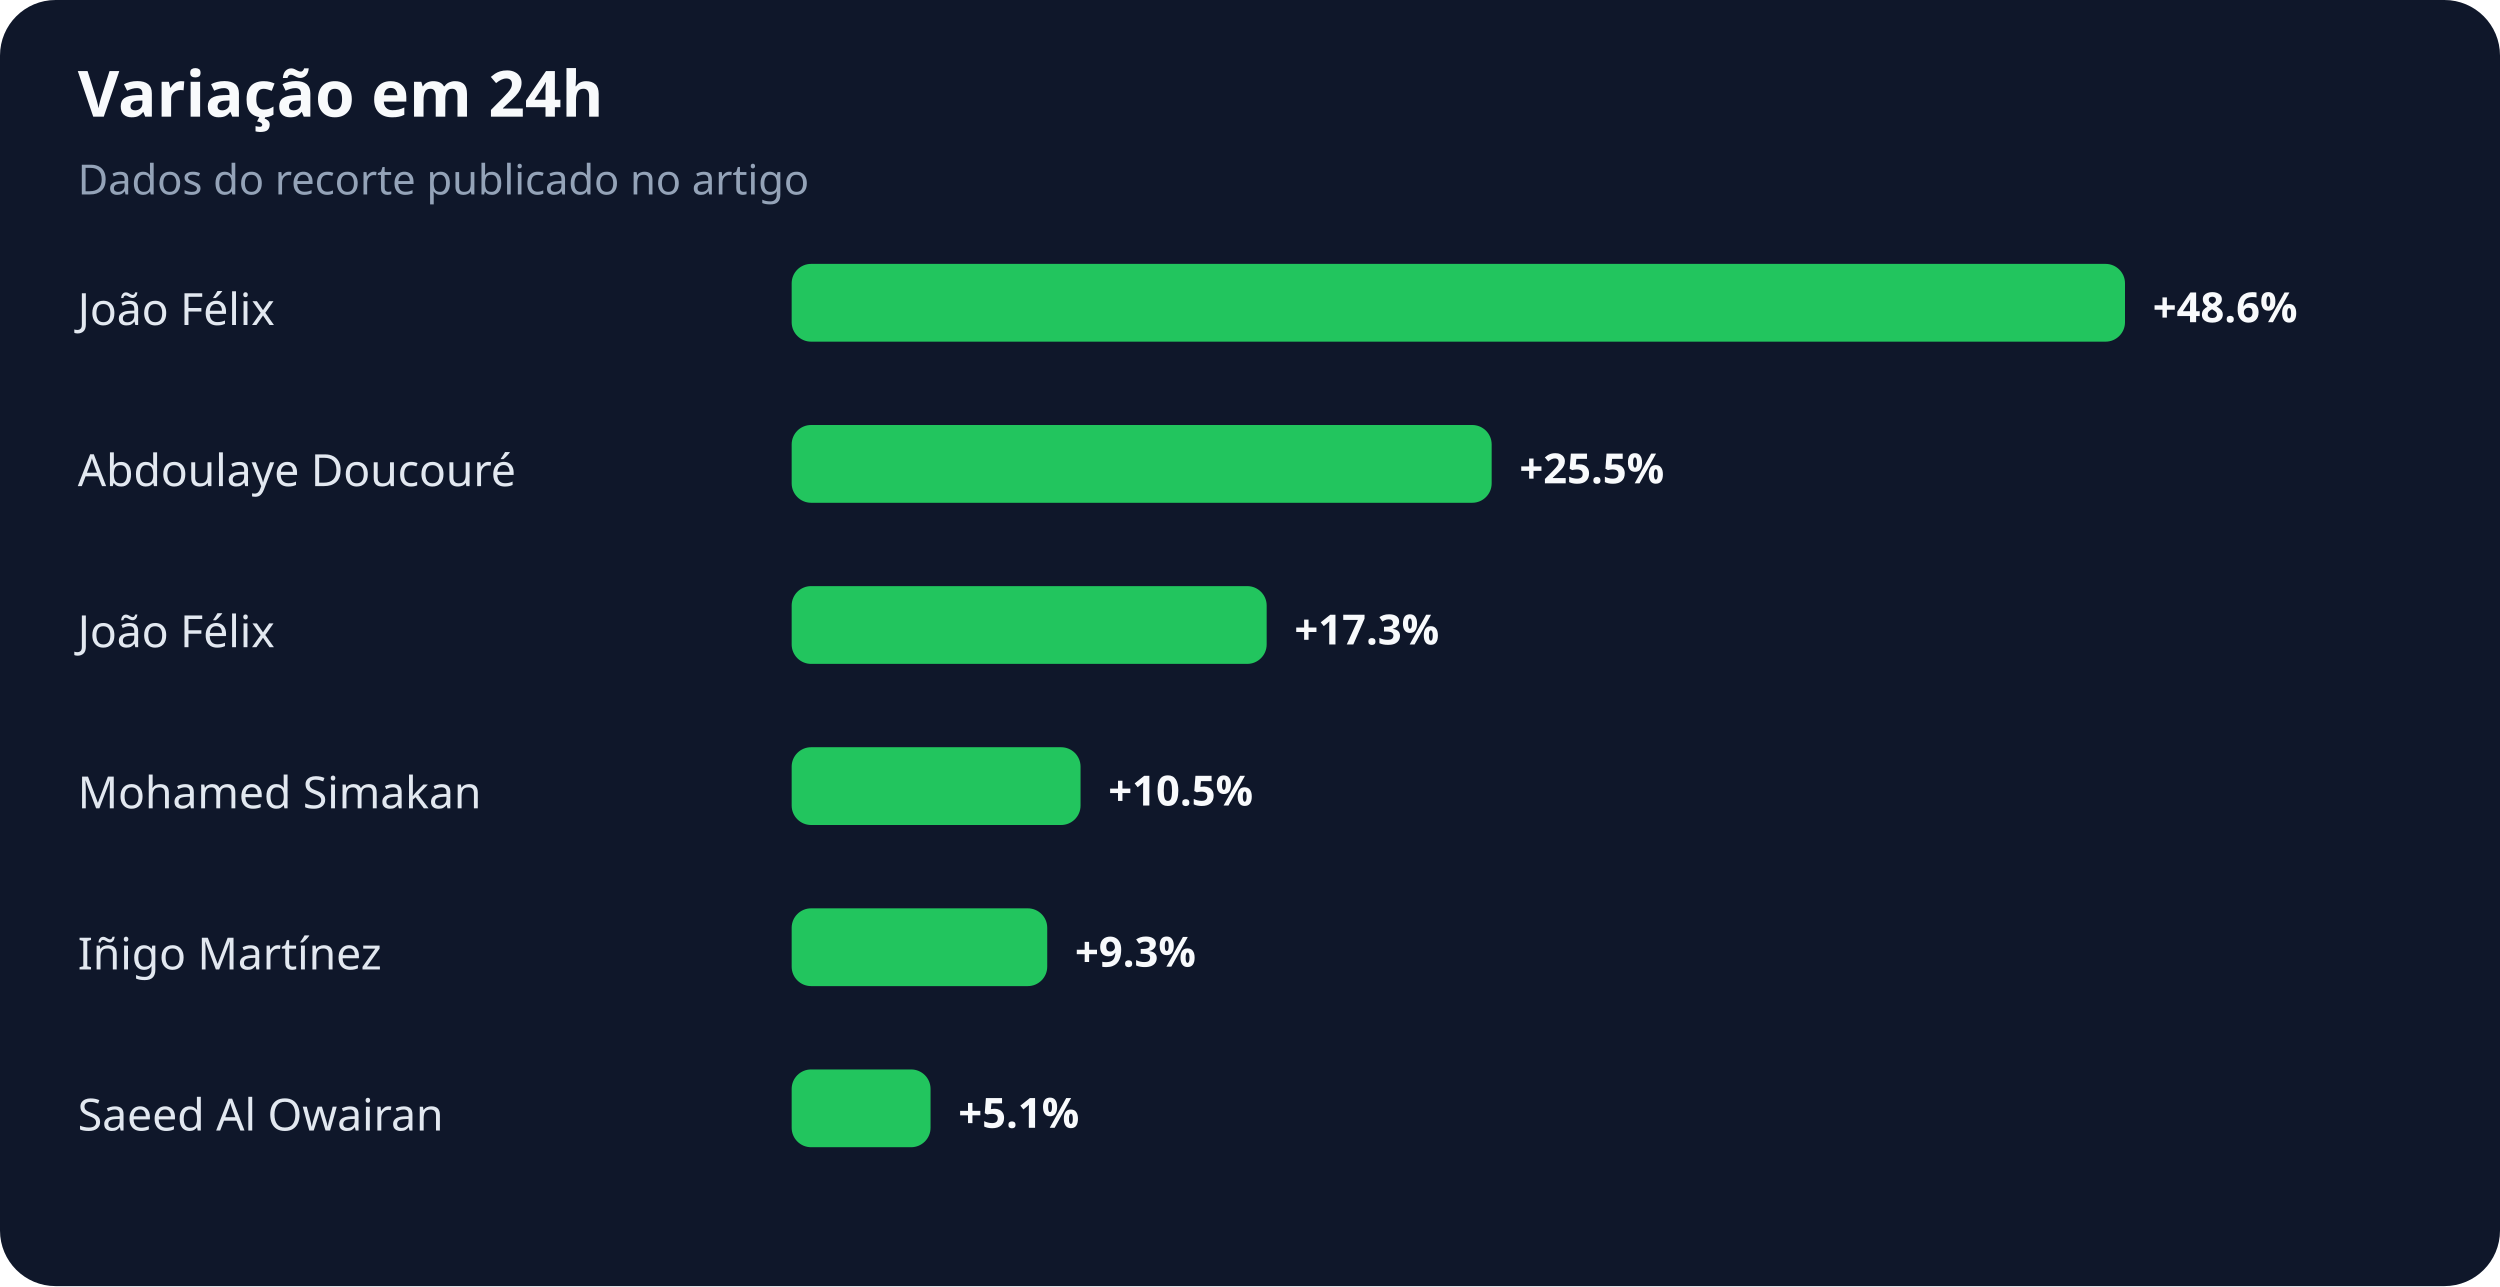
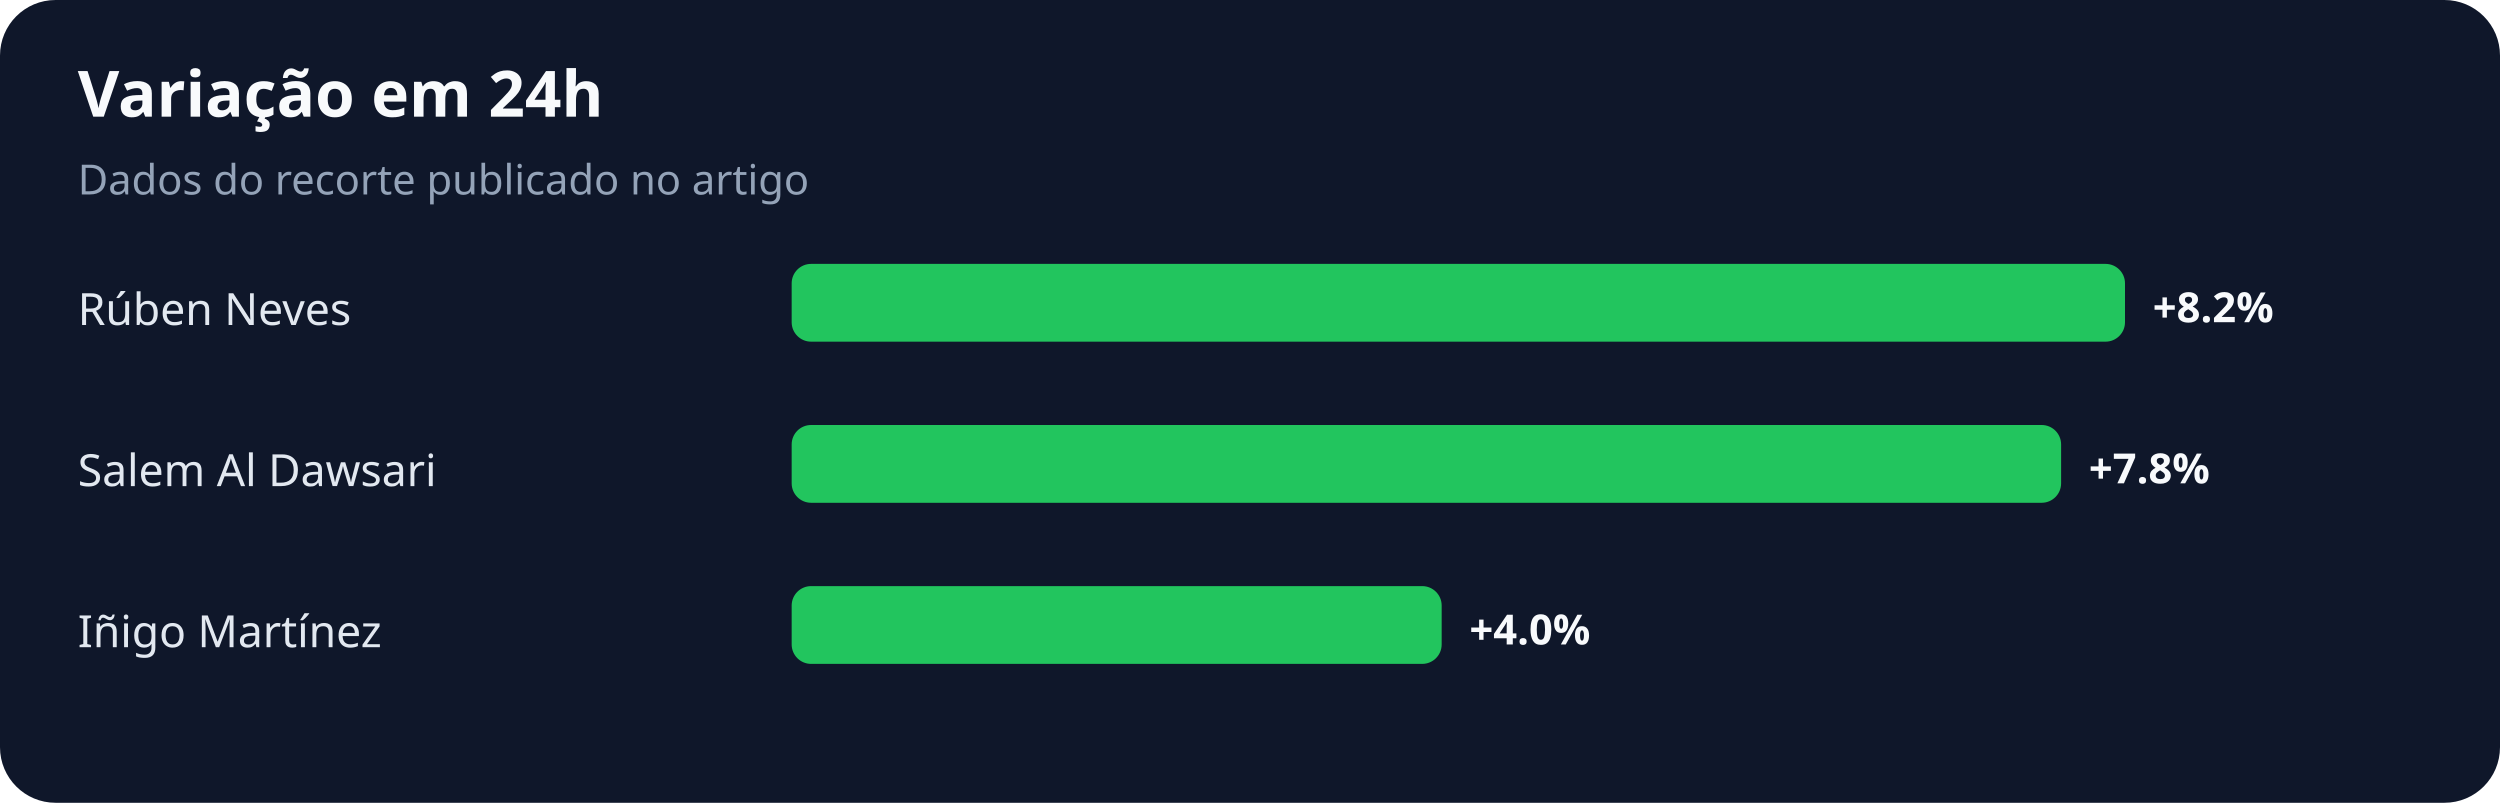
- <svg xmlns="http://www.w3.org/2000/svg" width="900" height="463" viewBox="0 0 900 463" role="img" aria-labelledby="title desc">
+ <svg xmlns="http://www.w3.org/2000/svg" width="900" height="289" viewBox="0 0 900 289" role="img" aria-labelledby="title desc">
  <rect width="100%" height="100%" rx="20" fill="#0f172a" />
  <text x="28" y="42" fill="#f8fafc" font-family="system-ui,sans-serif" font-size="23" font-weight="700">Variação em 24h</text>
  <text x="28" y="70" fill="#94a3b8" font-family="system-ui,sans-serif" font-size="15">Dados do recorte publicado no artigo</text>
-   <text x="28" y="117" fill="#e2e8f0" font-family="system-ui,sans-serif" font-size="16">João Félix</text>
+   <text x="28" y="117" fill="#e2e8f0" font-family="system-ui,sans-serif" font-size="16">Rúben Neves</text>
  <rect x="285" y="95" width="480" height="28" rx="7" fill="#22c55e" />
-   <text x="775" y="116" fill="#f8fafc" font-family="system-ui,sans-serif" font-size="15" font-weight="700">+48.6%</text>
-   <text x="28" y="175" fill="#e2e8f0" font-family="system-ui,sans-serif" font-size="16">Abdoulaye Doucouré</text>
-   <rect x="285" y="153" width="252" height="28" rx="7" fill="#22c55e" />
-   <text x="547" y="174" fill="#f8fafc" font-family="system-ui,sans-serif" font-size="15" font-weight="700">+25.5%</text>
-   <text x="28" y="233" fill="#e2e8f0" font-family="system-ui,sans-serif" font-size="16">João Félix</text>
-   <rect x="285" y="211" width="171" height="28" rx="7" fill="#22c55e" />
-   <text x="466" y="232" fill="#f8fafc" font-family="system-ui,sans-serif" font-size="15" font-weight="700">+17.3%</text>
-   <text x="28" y="291" fill="#e2e8f0" font-family="system-ui,sans-serif" font-size="16">Mohamed Simakan</text>
-   <rect x="285" y="269" width="104" height="28" rx="7" fill="#22c55e" />
-   <text x="399" y="290" fill="#f8fafc" font-family="system-ui,sans-serif" font-size="15" font-weight="700">+10.5%</text>
-   <text x="28" y="349" fill="#e2e8f0" font-family="system-ui,sans-serif" font-size="16">Iñigo Martínez</text>
-   <rect x="285" y="327" width="92" height="28" rx="7" fill="#22c55e" />
-   <text x="387" y="348" fill="#f8fafc" font-family="system-ui,sans-serif" font-size="15" font-weight="700">+9.3%</text>
-   <text x="28" y="407" fill="#e2e8f0" font-family="system-ui,sans-serif" font-size="16">Saeed Al Owairan</text>
-   <rect x="285" y="385" width="50" height="28" rx="7" fill="#22c55e" />
-   <text x="345" y="406" fill="#f8fafc" font-family="system-ui,sans-serif" font-size="15" font-weight="700">+5.1%</text>
+   <text x="775" y="116" fill="#f8fafc" font-family="system-ui,sans-serif" font-size="15" font-weight="700">+8.2%</text>
+   <text x="28" y="175" fill="#e2e8f0" font-family="system-ui,sans-serif" font-size="16">Salem Al Dawsari</text>
+   <rect x="285" y="153" width="457" height="28" rx="7" fill="#22c55e" />
+   <text x="752" y="174" fill="#f8fafc" font-family="system-ui,sans-serif" font-size="15" font-weight="700">+7.8%</text>
+   <text x="28" y="233" fill="#e2e8f0" font-family="system-ui,sans-serif" font-size="16">Iñigo Martínez</text>
+   <rect x="285" y="211" width="234" height="28" rx="7" fill="#22c55e" />
+   <text x="529" y="232" fill="#f8fafc" font-family="system-ui,sans-serif" font-size="15" font-weight="700">+4.0%</text>
</svg>
